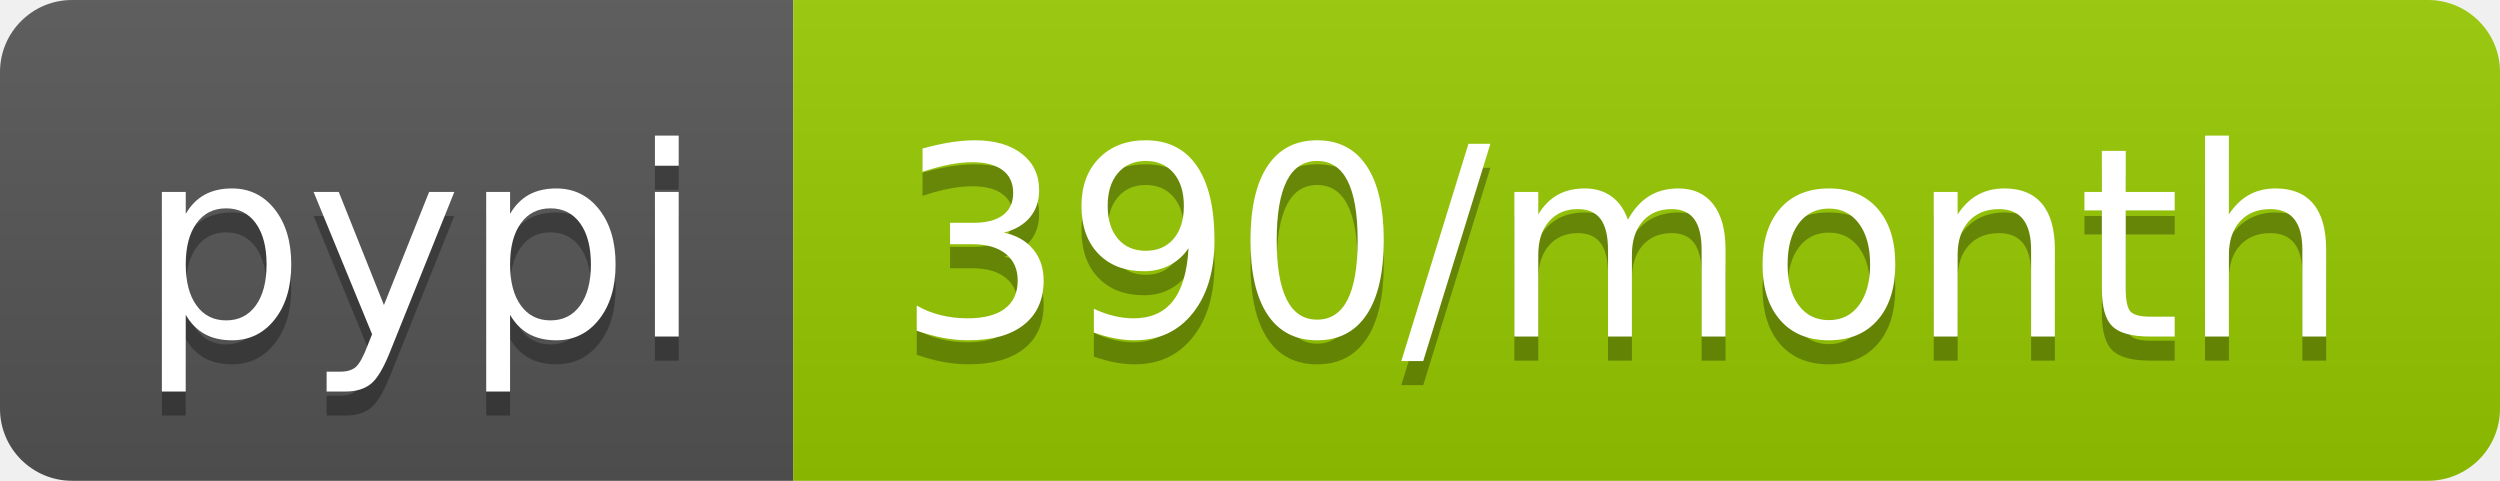
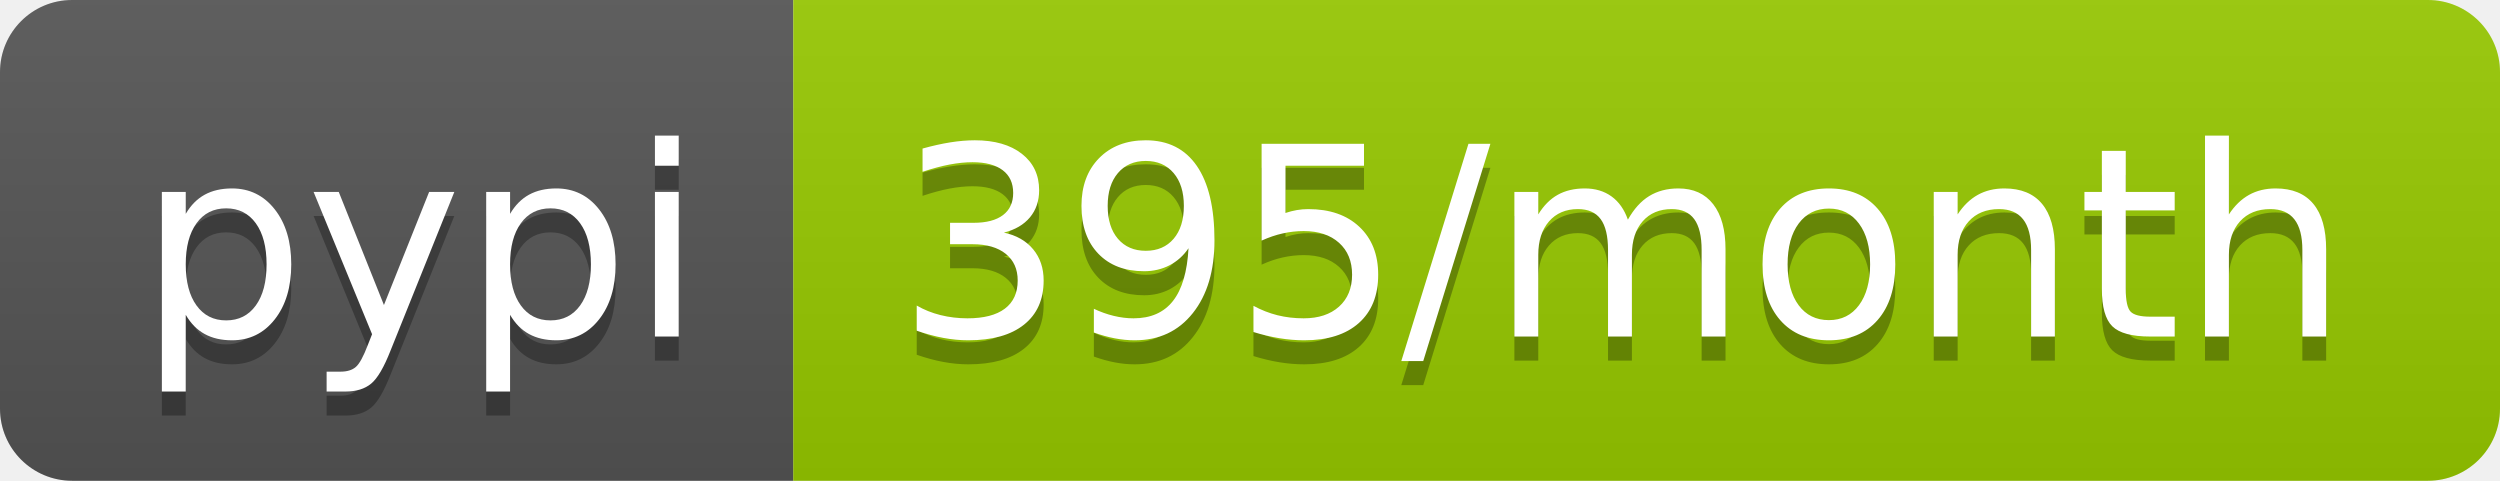
- <svg xmlns="http://www.w3.org/2000/svg" width="104" height="20" role="img" aria-label="pypi: 390/month">
+ <svg xmlns="http://www.w3.org/2000/svg" width="104" height="20" role="img" aria-label="pypi: 395/month">
  <linearGradient id="s" x2="0" y2="100%">
    <stop offset="0" stop-color="#bbb" stop-opacity=".1" />
    <stop offset="1" stop-opacity=".1" />
  </linearGradient>
  <clipPath id="r">
    <rect width="104" height="20" rx="3" fill="#fff" />
  </clipPath>
  <g clip-path="url(#r)">
    <rect width="33" height="20" fill="#555" />
    <rect x="33" width="71" height="20" fill="#97ca00" />
    <rect width="104" height="20" fill="url(#s)" />
  </g>
  <g fill="#fff" text-anchor="middle" font-family="Verdana,Geneva,DejaVu Sans,sans-serif" text-rendering="geometricPrecision" font-size="110">
    <text aria-hidden="true" x="175" y="150" fill="#010101" fill-opacity=".3" transform="scale(.1)" textLength="230">pypi</text>
    <text x="175" y="140" transform="scale(.1)" fill="#fff" textLength="230">pypi</text>
-     <text aria-hidden="true" x="675" y="150" fill="#010101" fill-opacity=".3" transform="scale(.1)" textLength="610">390/month</text>
-     <text x="675" y="140" transform="scale(.1)" fill="#fff" textLength="610">390/month</text>
+     <text aria-hidden="true" x="675" y="150" fill="#010101" fill-opacity=".3" transform="scale(.1)" textLength="610">395/month</text>
+     <text x="675" y="140" transform="scale(.1)" fill="#fff" textLength="610">395/month</text>
  </g>
</svg>
